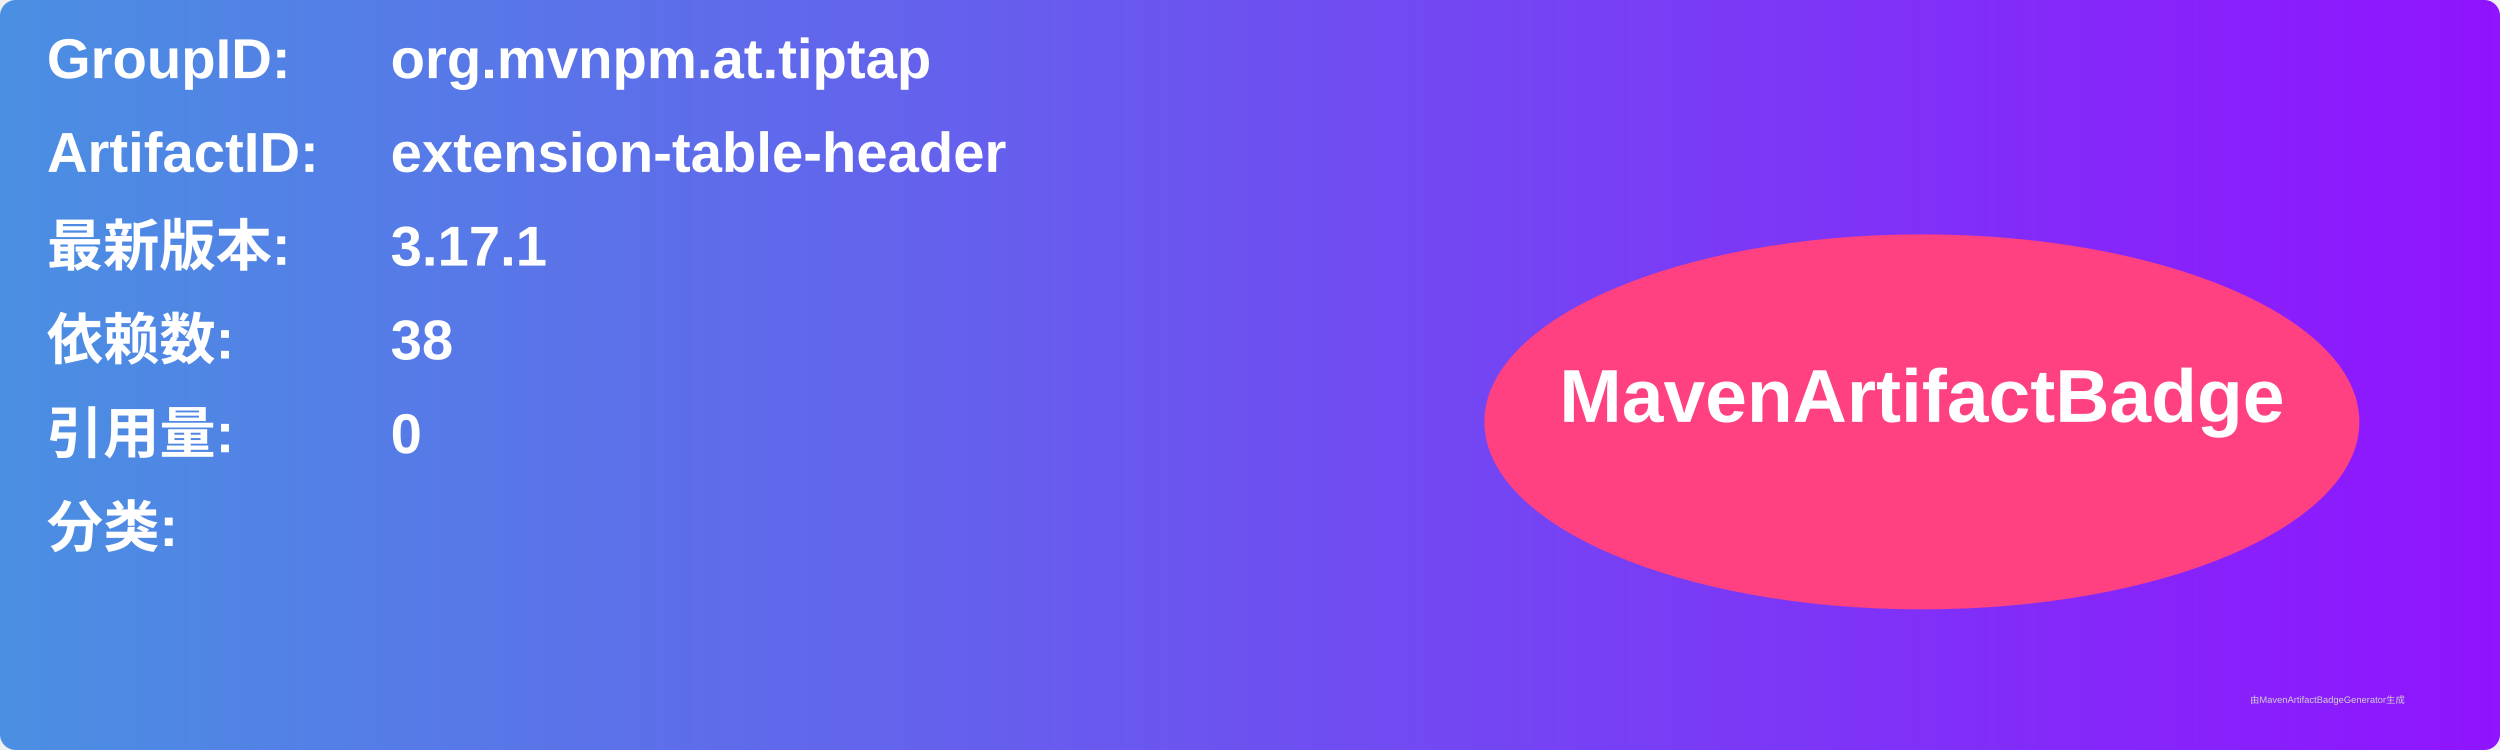
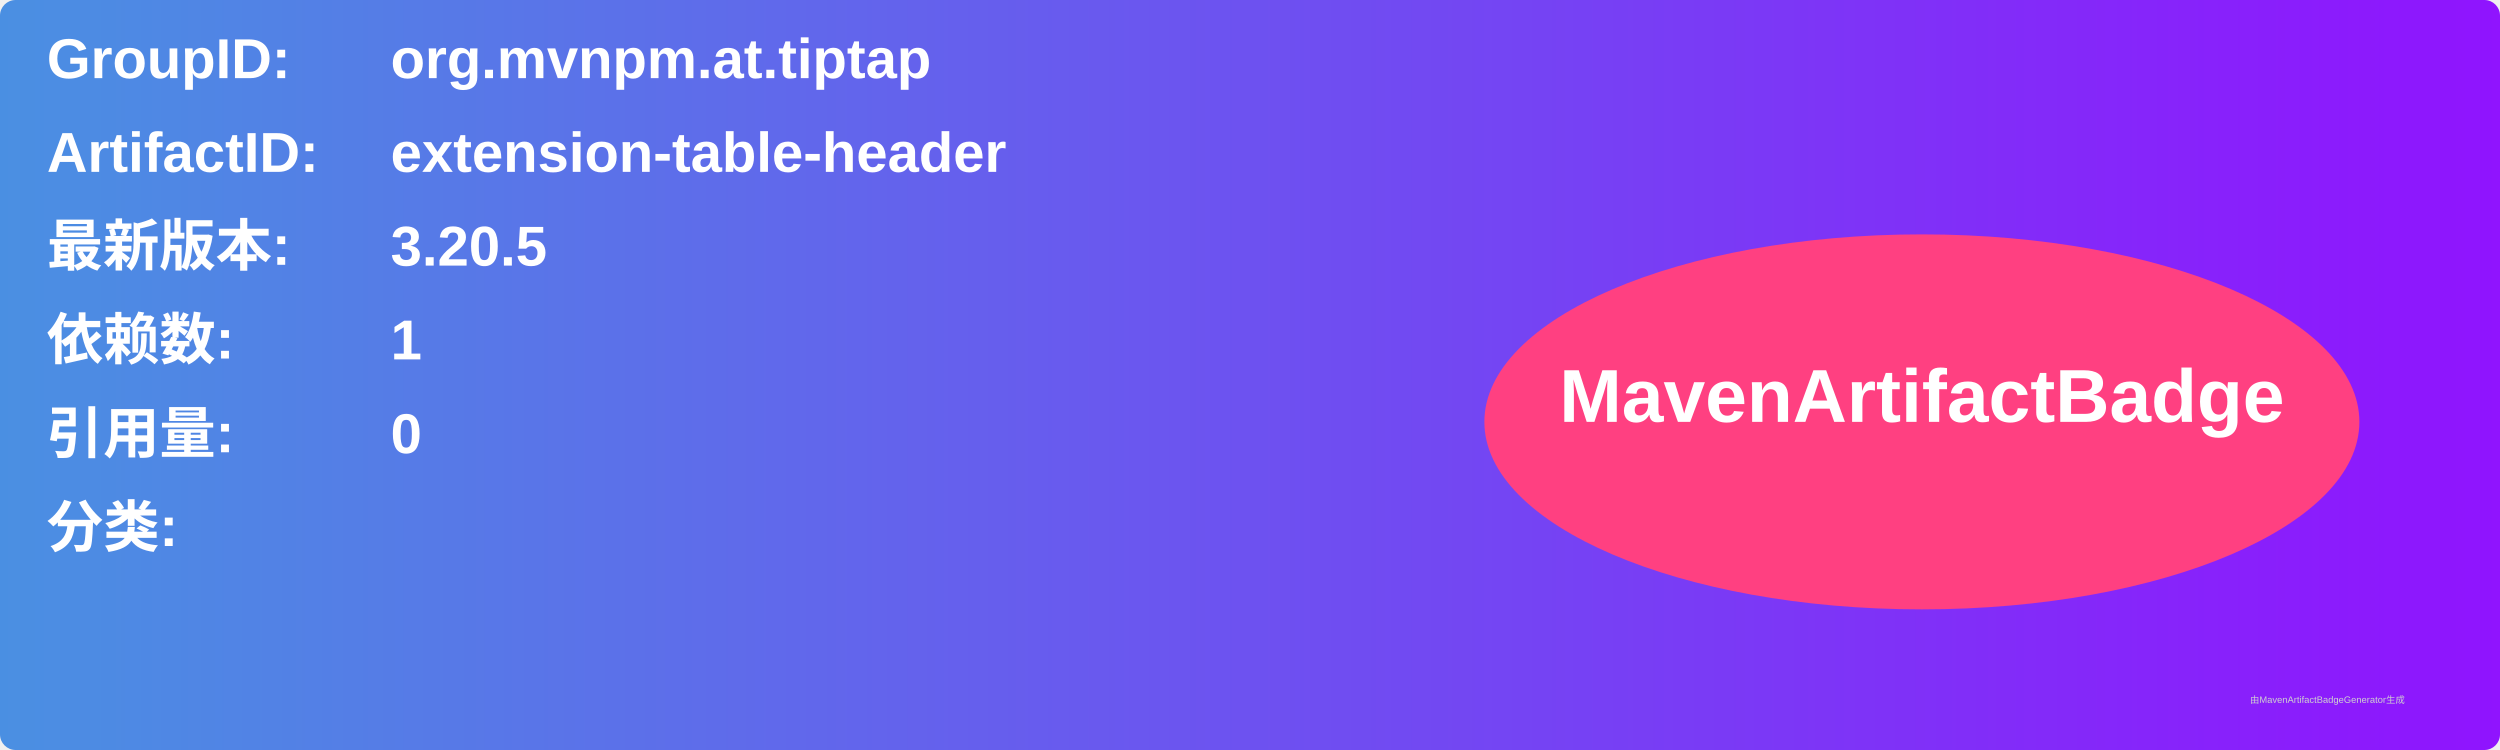
<svg xmlns="http://www.w3.org/2000/svg" width="800" height="240" viewBox="0 0 800 240">
  <linearGradient id="grad" x1="0%" y1="0%" x2="100%" y2="0%">
    <stop offset="0%" stop-color="#4a90e2" />
    <stop offset="100%" stop-color="#9013fe" />
  </linearGradient>
  <rect width="100%" height="100%" rx="5" ry="5" fill="url(#grad)" />
  <g transform="translate(15, 15)">
    <text x="0" y="10" font-family="Arial" font-size="18" fill="white" font-weight="bold" width="260">GroupID:</text>
    <text x="110" y="10" font-family="Arial" font-size="18" fill="white" font-weight="bold" width="460">org.mvnpm.at.tiptap</text>
    <text x="0" y="40" font-family="Arial" font-size="18" fill="white" font-weight="bold" width="260">ArtifactID:</text>
    <text x="110" y="40" font-family="Arial" font-size="18" fill="white" font-weight="bold" width="460">extension-table-header</text>
    <text x="0" y="70" font-family="Arial" font-size="18" fill="white" font-weight="bold">最新版本:</text>
    <text x="110" y="70" font-family="Arial" font-size="18" fill="white" font-weight="bold">
-       <tspan font-weight="bold">3.17.1</tspan>
+       <tspan font-weight="bold">3.20.5</tspan>
    </text>
    <text x="0" y="100" font-family="Arial" font-size="18" fill="white" font-weight="bold">依赖数: </text>
    <text x="110" y="100" font-family="Arial" font-size="18" fill="white">
-       <tspan font-weight="bold">38</tspan>
+       <tspan font-weight="bold">1</tspan>
    </text>
    <text x="0" y="130" font-family="Arial" font-size="18" fill="white" font-weight="bold">引用量: </text>
    <text x="110" y="130" font-family="Arial" font-size="18" fill="white">
      <tspan font-weight="bold">0</tspan>
    </text>
    <text x="0" y="160" font-family="Arial" font-size="18" fill="white" font-weight="bold">分类:</text>
    <text x="10" y="190" font-family="Arial" font-size="10" fill="white">
      <tspan font-weight="bold" />
    </text>
    <ellipse cx="600" cy="120" rx="140" ry="60" fill="#ff4081" />
    <text x="600" y="120" text-anchor="middle" font-family="Arial" font-size="24" fill="white" font-weight="bold">MavenArtifactBadge</text>
  </g>
  <text x="720" y="225" font-family="Arial" font-size="3" fill="#d0d0d0">由MavenArtifactBadgeGenerator生成</text>
</svg>
